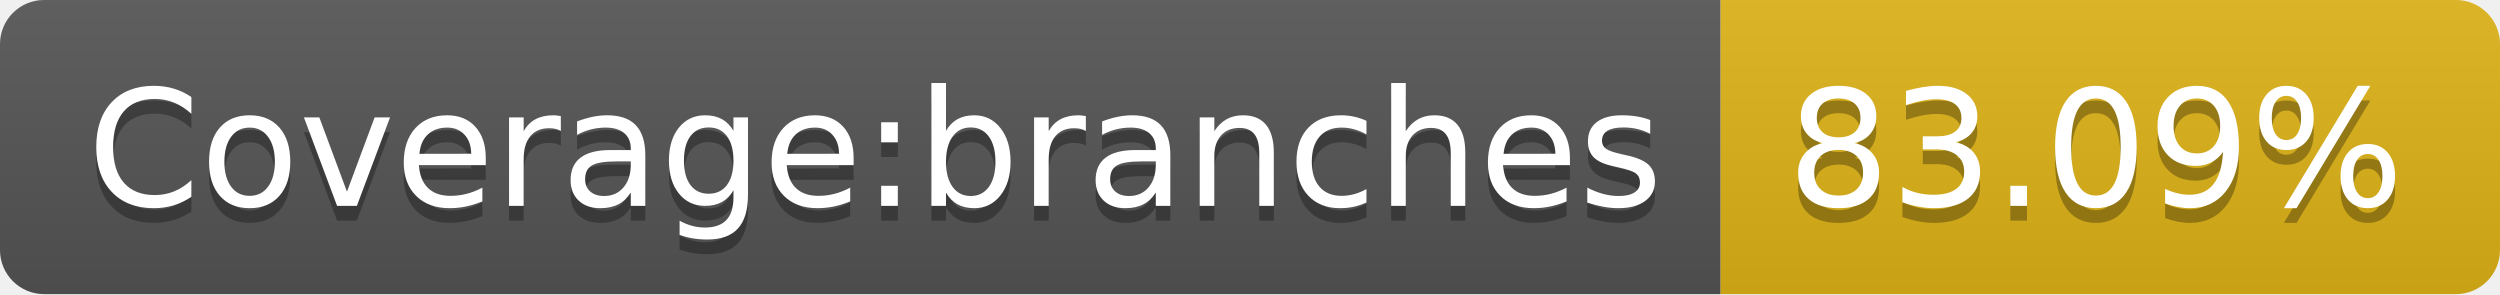
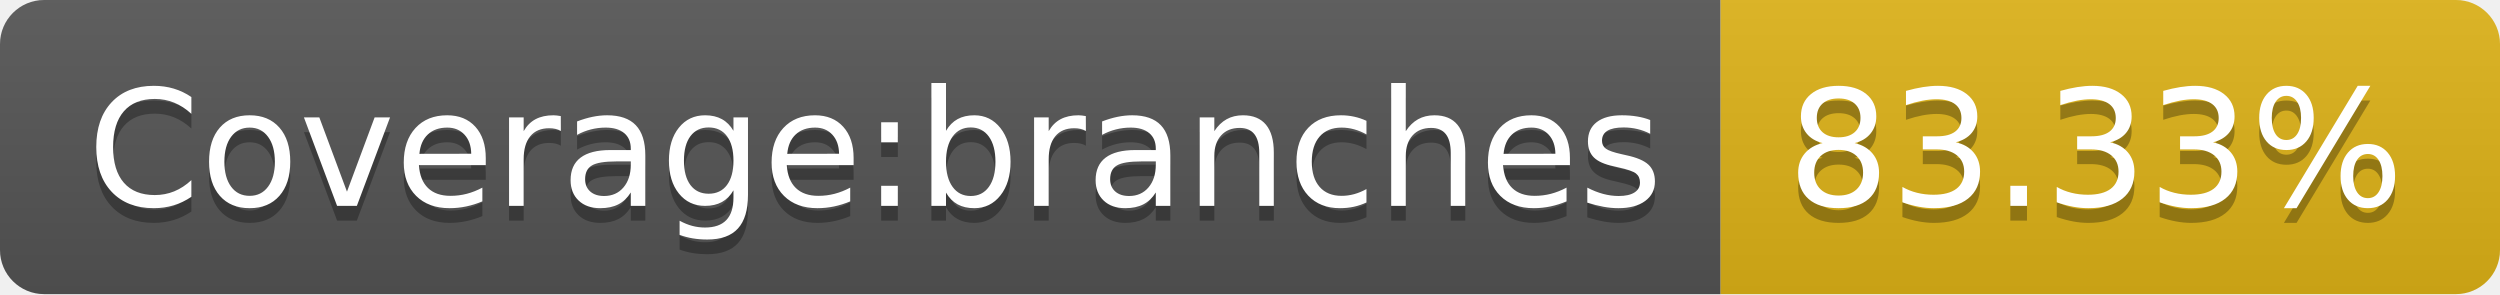
- <svg xmlns="http://www.w3.org/2000/svg" width="170" height="20" role="img" aria-label="Coverage:branches: 83.09%">
+ <svg xmlns="http://www.w3.org/2000/svg" width="170" height="20" role="img" aria-label="Coverage:branches: 83.33%">
  <linearGradient id="s" x2="0" y2="100%">
    <stop offset="0" stop-color="#bbb" stop-opacity=".1" />
    <stop offset="1" stop-opacity=".1" />
  </linearGradient>
  <clipPath id="r">
    <rect width="170" height="20" rx="3" fill="#fff" />
  </clipPath>
  <g clip-path="url(#r)">
    <rect width="117" height="20" fill="#555" />
    <rect x="117" width="53" height="20" fill="#dfb317" />
    <rect width="170" height="20" fill="url(#s)" />
  </g>
  <g fill="#fff" text-anchor="middle" font-family="Verdana,Geneva,DejaVu Sans,sans-serif" text-rendering="geometricPrecision" font-size="110">
    <text aria-hidden="true" x="595" y="150" fill="#010101" fill-opacity=".3" transform="scale(.1)" textLength="1070">Coverage:branches</text>
    <text x="595" y="140" transform="scale(.1)" fill="#fff" textLength="1070">Coverage:branches</text>
-     <text aria-hidden="true" x="1425" y="150" fill="#010101" fill-opacity=".3" transform="scale(.1)" textLength="430">83.09%</text>
-     <text x="1425" y="140" transform="scale(.1)" fill="#fff" textLength="430">83.09%</text>
+     <text aria-hidden="true" x="1425" y="150" fill="#010101" fill-opacity=".3" transform="scale(.1)" textLength="430">83.33%</text>
+     <text x="1425" y="140" transform="scale(.1)" fill="#fff" textLength="430">83.33%</text>
  </g>
</svg>
